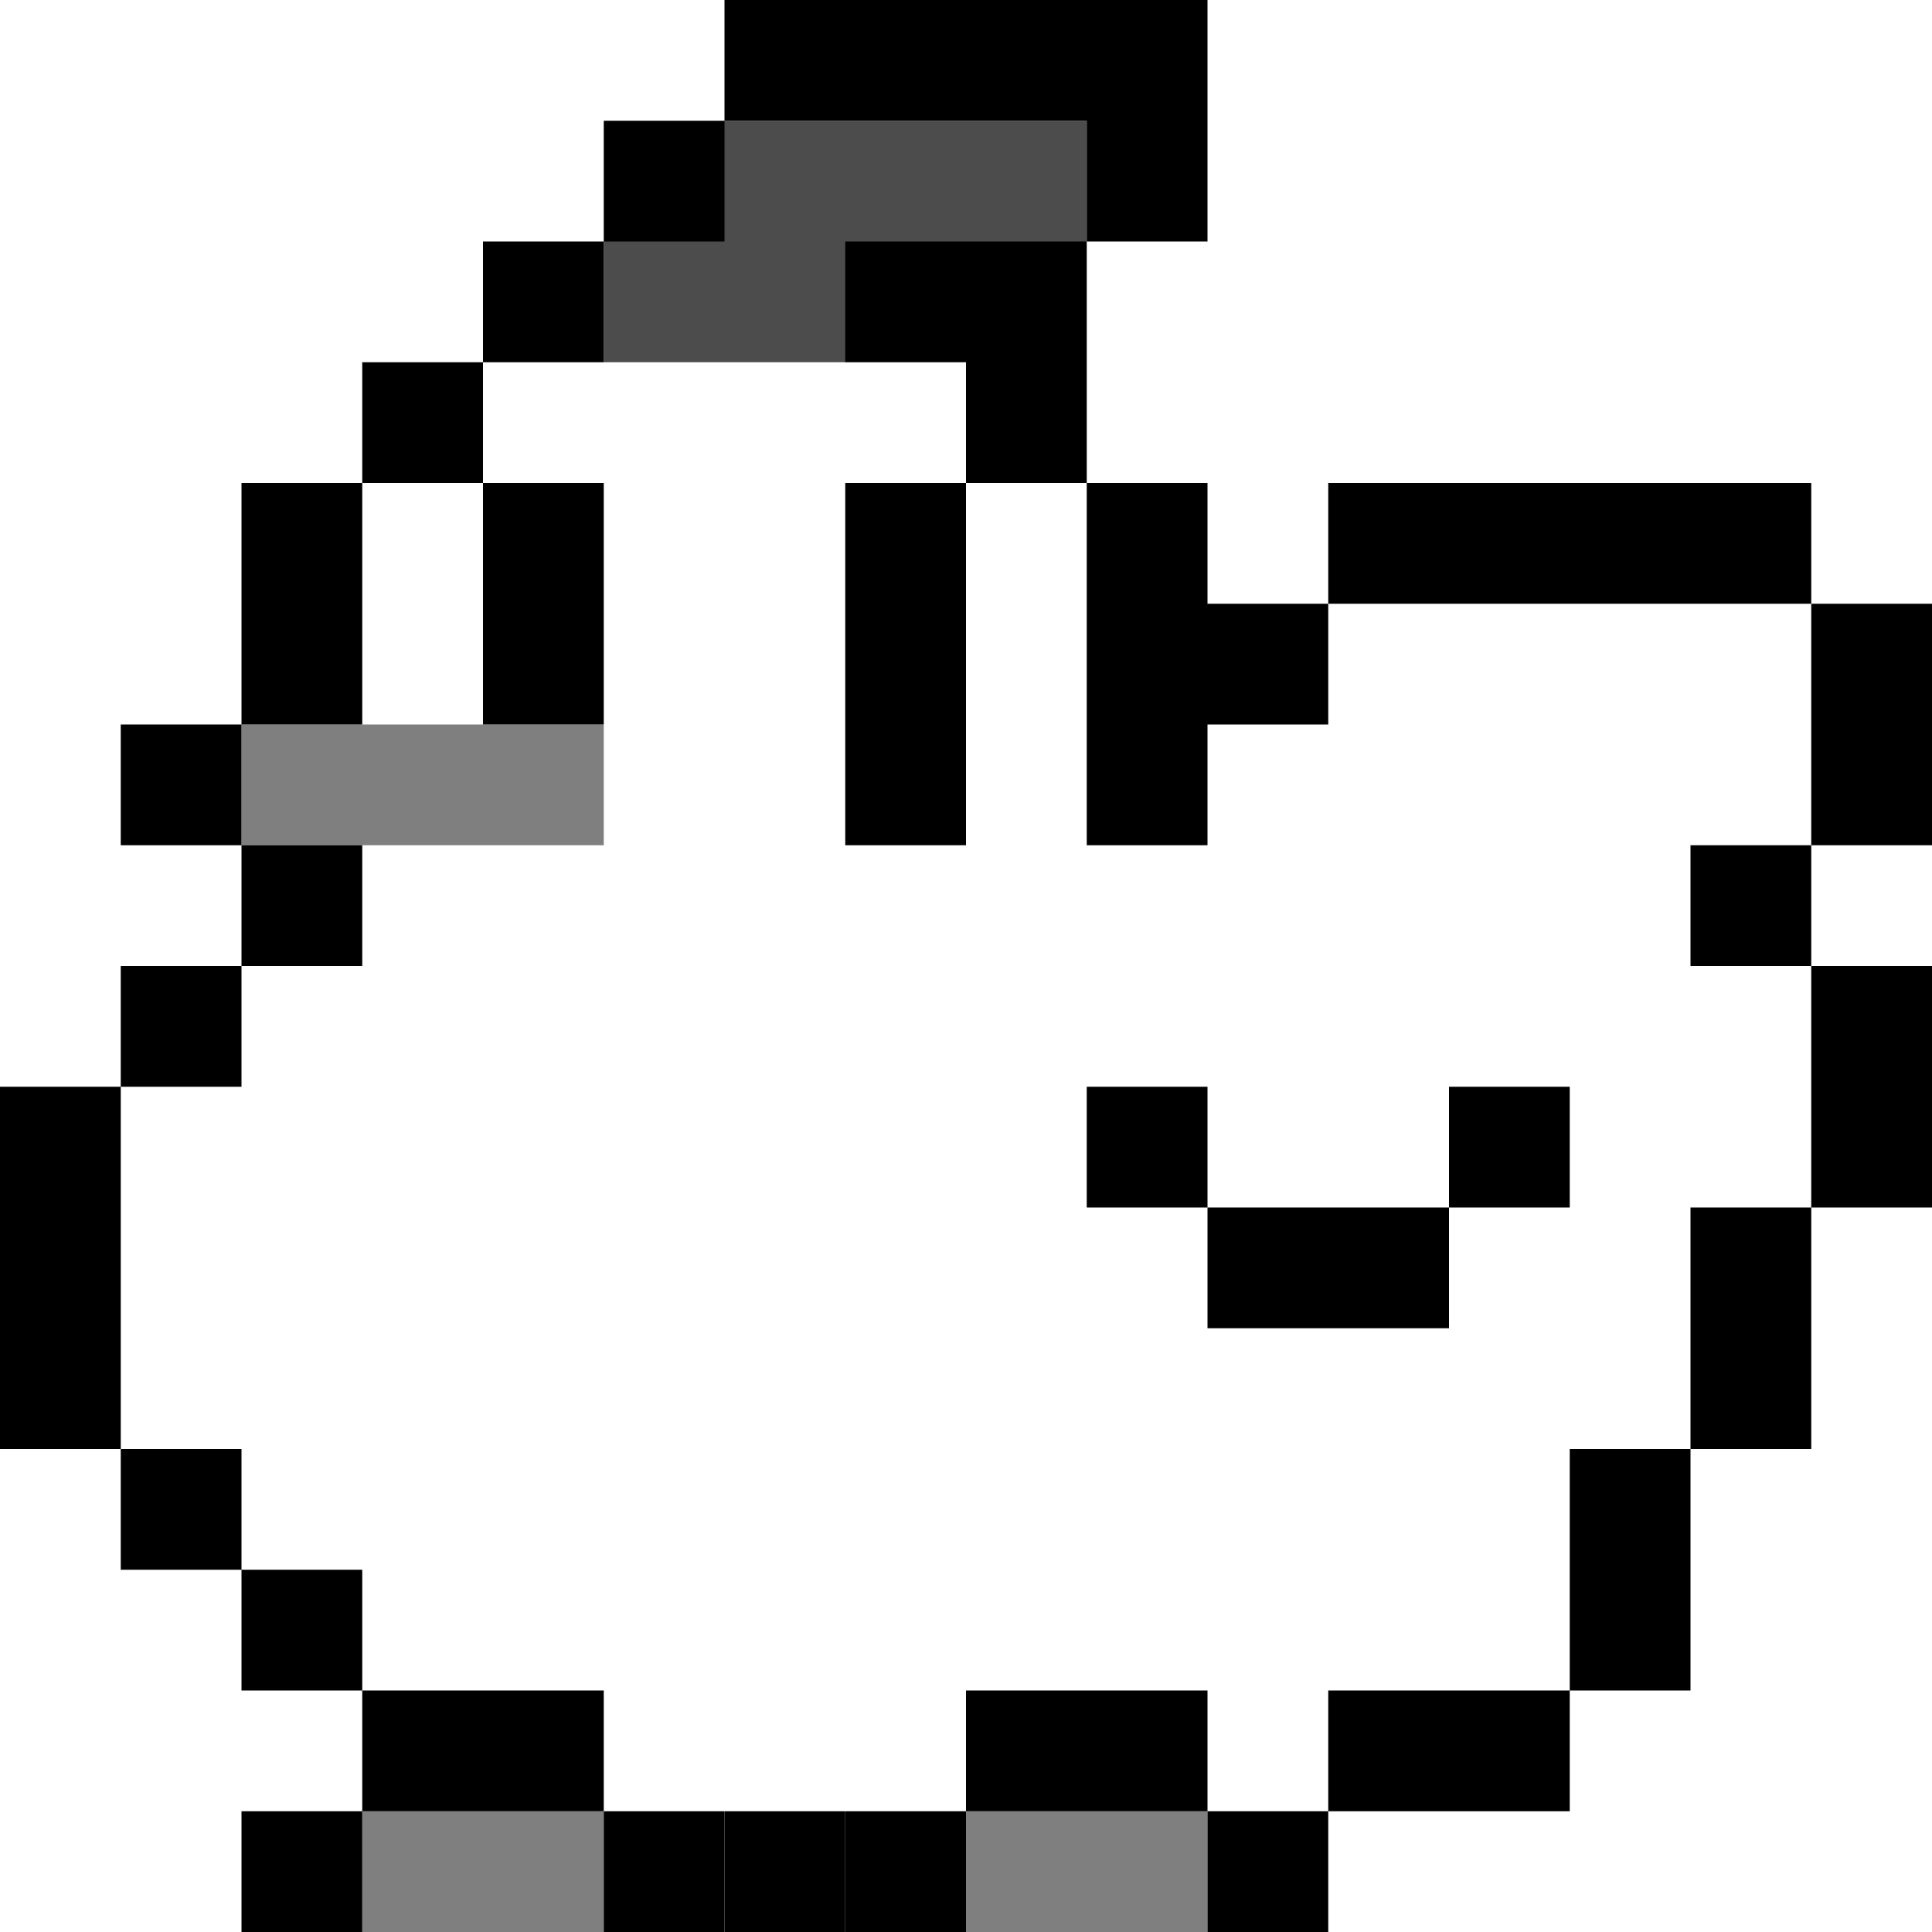
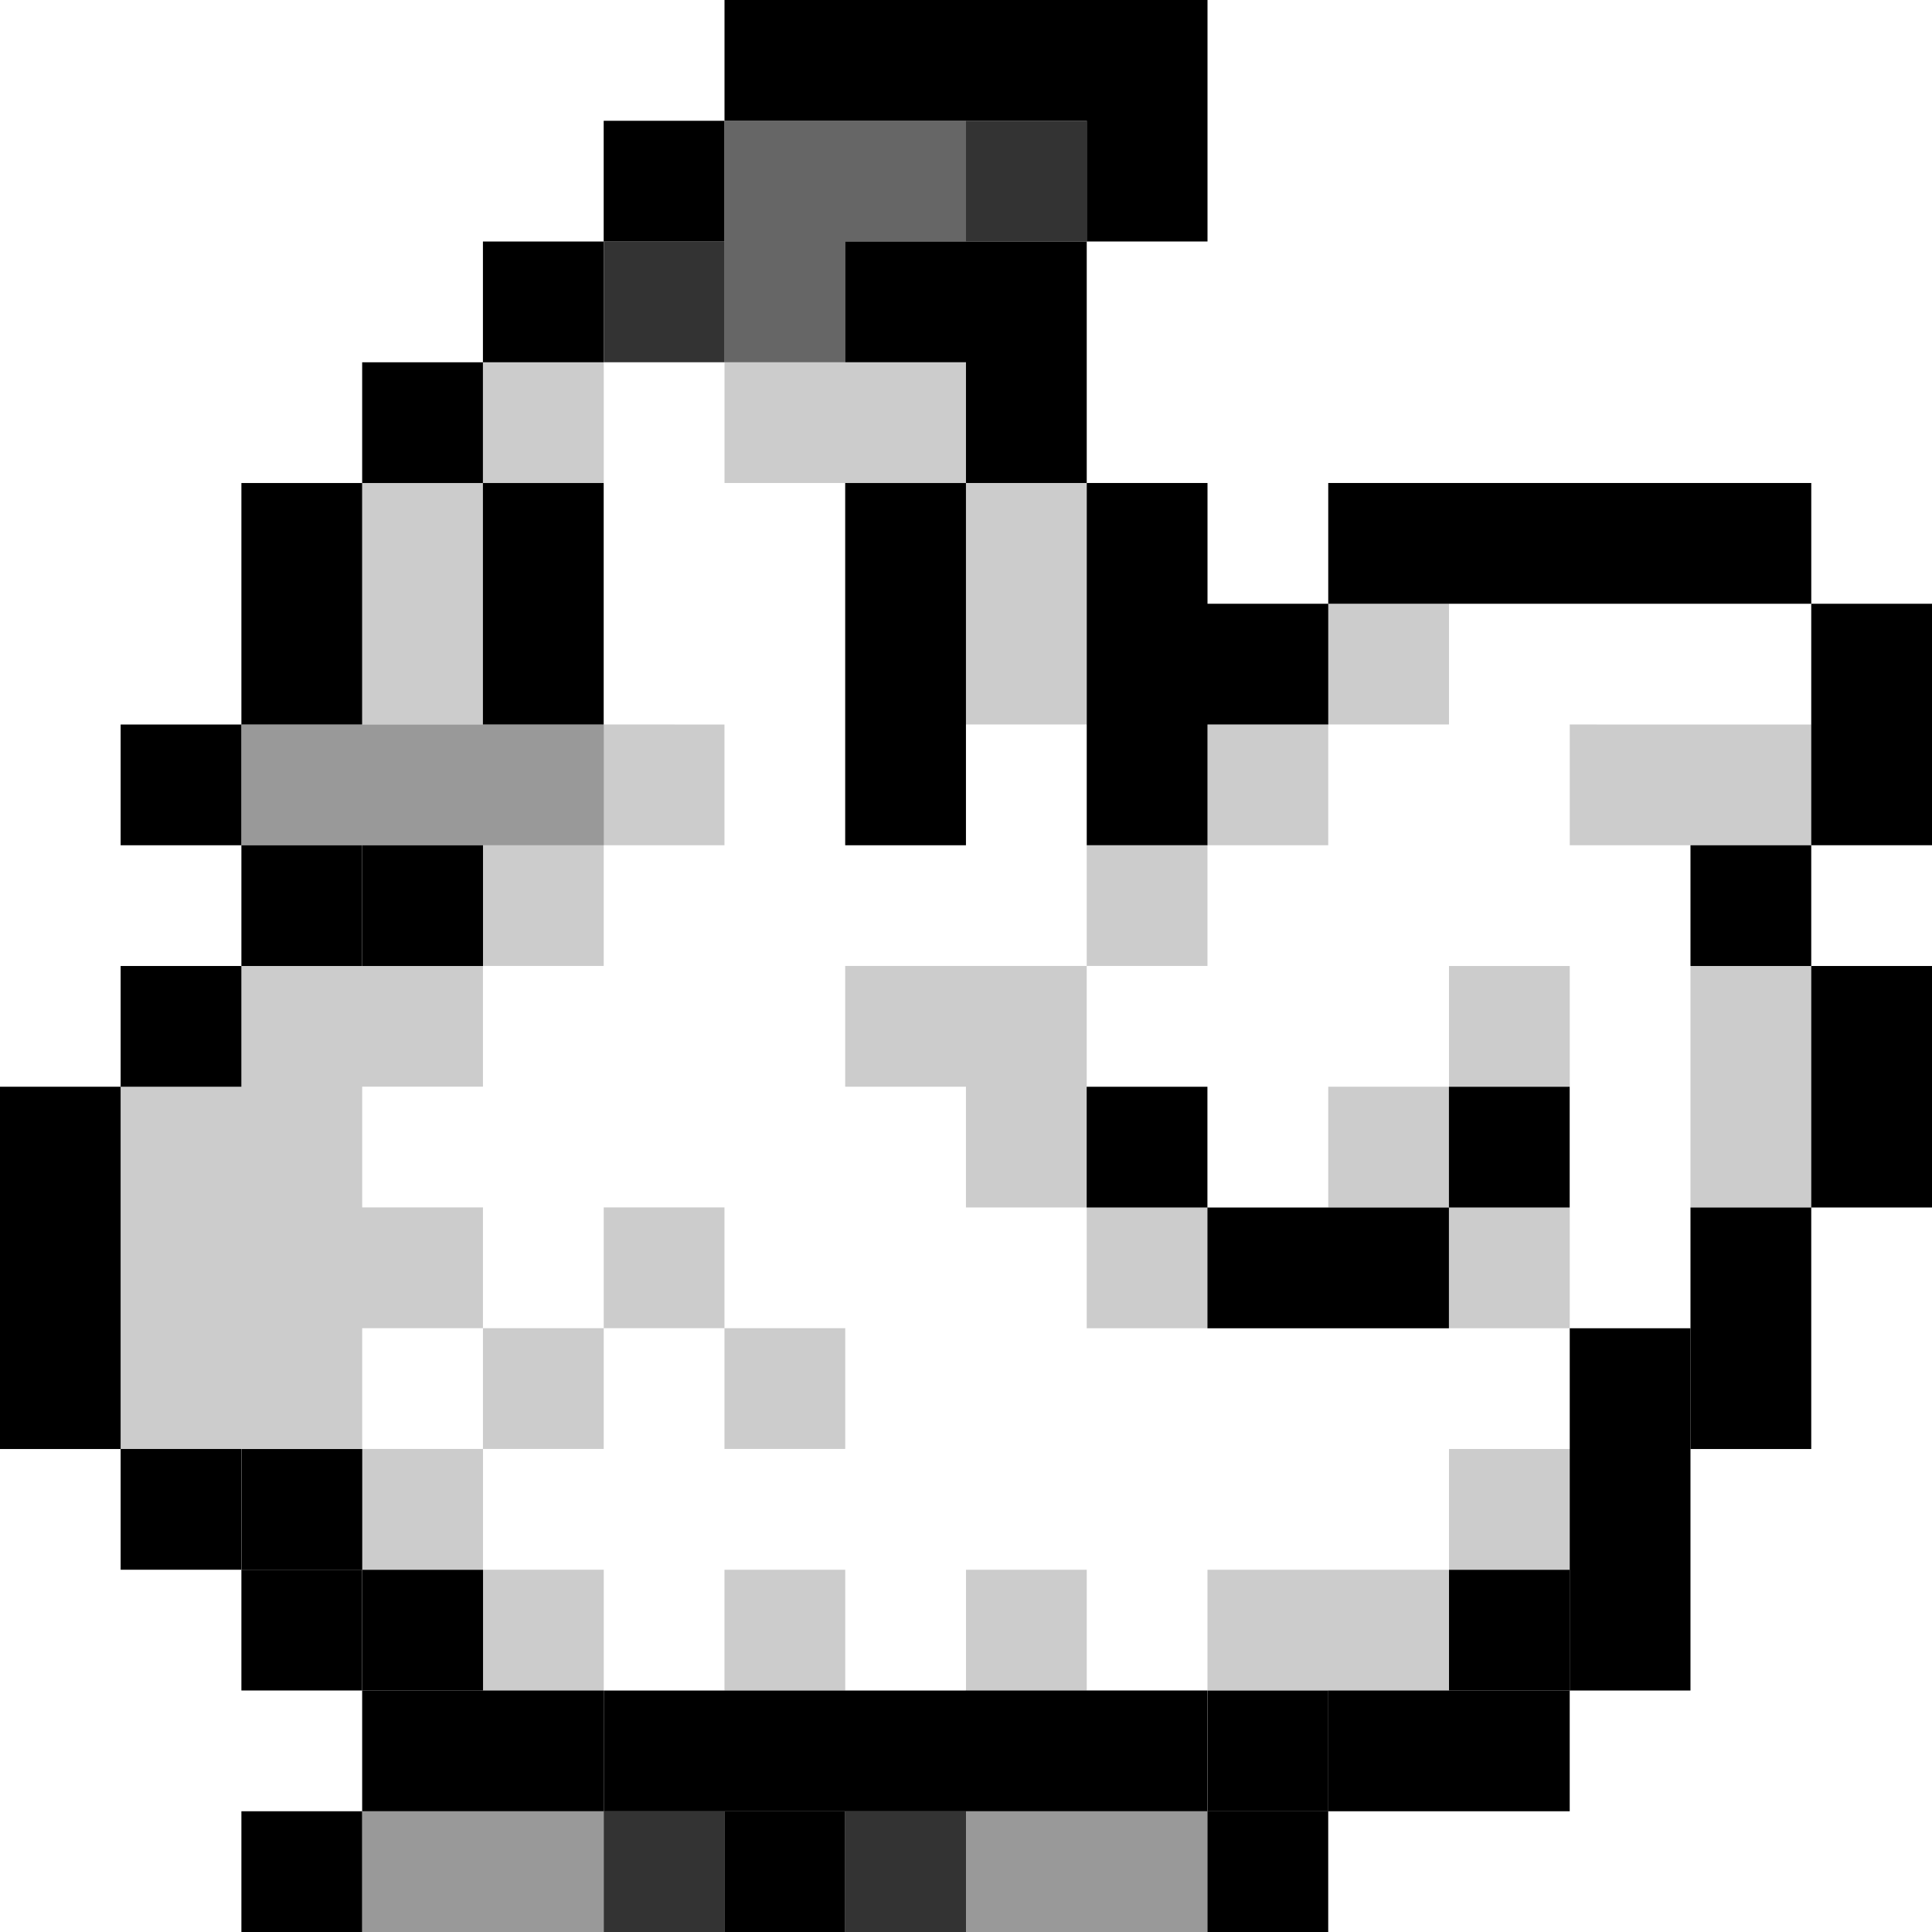
- <svg xmlns="http://www.w3.org/2000/svg" width="16" height="16" viewBox="0 0 16 16" version="1.1" id="svg1">
-   <defs id="defs1" />
-   <g id="g5275" transform="matrix(0.5,0,0,0.5,-4,-4)">
-     <path id="rect1106" style="opacity:0.7;fill:#000000;fill-opacity:1;stroke-width:4;stroke-linecap:round;stroke-linejoin:round" d="m 18,12 2,-2 h 6 v 2 l -4,2 h -4 z" />
-     <path id="rect2265" style="opacity:0.5;fill:#000000;fill-opacity:1;stroke-width:4;stroke-linecap:round;stroke-linejoin:round" d="m 12,20 v 2 h 6 v -2 z m 2,18 v 2 h 4 v -2 z m 10,0 v 2 h 4 v -2 z" />
-     <path d="m 18,38 v 2 h 2 v -2 z m 4,0 v 2 h 2 v -2 z" style="fill:#000000;fill-opacity:1;stroke-width:4;stroke-linecap:round;stroke-linejoin:round" id="path4304" />
-     <path id="rect632" style="fill:#000000;fill-opacity:1;stroke-width:4;stroke-linecap:round;stroke-linejoin:round" d="m 20,8 v 2 h 6 v 2 h 2 V 8 Z m 6,4 h -4 v 2 h 2 v 2 h 2 z m 0,4 v 6 h 2 v -2 h 2 V 18 h -2 v -2 z m 4,2 h 8 v -2 h -8 z m 8,0 v 4 h 2 V 18 Z m 0,4 h -2 V 24 h 2 z m 0,2 v 4 h 2 V 24 Z m 0,4 h -2 v 4 h 2 z m -2,4 h -2 v 4 h 2 z m -2,4 h -4 v 2 h 4 z m -4,2 h -2 v 2 h 2 z m -2,0 v -2 h -4 v 2 z M 24,16 h -2 v 6 h 2 z m -4,-6 h -2 v 2 h 2 z m -2,2 h -2 v 2 h 2 z m -2,2 h -2 v 2 h 2 z m 0,2 v 4 h 2 V 16 Z m -2,0 h -2 v 4 h 2 z m -2,4 H 10 v 2 h 2 z m 0,2 V 24 h 2 v -2 z m 0,2 H 10 v 2 H 12 Z M 10,26 H 8 v 6 h 2 z m 0,6 V 34 H 12 V 32 Z M 12,34 v 2 h 2 V 34 Z m 2,2 v 2 h 4 v -2 z m 0,2 h -2 V 40 h 2 z m 12,-12 V 28 h 2 v -2 z m 2,2 v 2 h 4 V 28 Z m 4,0 h 2 v -2 h -2 z m -12,10 V 40 h 2 v -2 z" />
+ <svg xmlns="http://www.w3.org/2000/svg" width="16" height="16" version="1" id="svg566">
+   <defs id="defs570" />
+   <g id="g1" transform="matrix(0.2133333,0,0,0.2133333,17.89145,6.044974)">
+     <path id="rect3" style="fill:#000000;fill-opacity:1;stroke-width:0.274;stroke-linecap:round;stroke-linejoin:round" d="m -55.741,-28.336 v 4.688 h 14.062 v 4.687 h 4.688 v -4.687 -4.688 z m 14.062,9.375 h -4.688 -4.688 v 4.688 h 4.688 v 4.687 h 4.688 v -4.687 z m 0,9.375 v 4.688 4.687 4.687 h 4.688 v -4.687 h 4.688 V -4.898 h -4.688 v -4.688 z m 9.375,4.688 h 4.687 4.688 4.688 4.688 v -4.688 h -4.688 -4.688 -4.688 -4.687 z m 18.75,0 v 4.687 4.687 h 4.688 V -0.211 -4.898 Z m 0,9.375 h -4.688 v 4.687 h 4.688 z m 0,4.687 v 4.687 4.688 h 4.688 v -4.688 -4.687 z m 0,9.375 h -4.688 v 4.688 4.688 h 4.688 v -4.688 z m -4.688,9.375 h -4.688 v 4.688 4.688 h 4.688 v -4.688 z m -4.688,9.375 h -4.688 -4.687 v 4.688 h 4.687 4.688 z m -9.375,4.688 h -4.688 v 4.688 h 4.688 z m -4.688,0 v -4.688 h -4.688 -4.688 v 4.688 h 4.688 z m -9.375,-51.562 h -4.688 v 4.688 4.687 4.687 h 4.688 V -0.211 -4.898 Z m -9.375,-14.062 h -4.688 v 4.687 h 4.688 z m -4.688,4.687 h -4.688 v 4.688 h 4.688 z m -4.688,4.688 h -4.688 v 4.687 h 4.688 z m 0,4.687 v 4.688 4.687 h 4.688 v -4.687 -4.688 z m -4.688,0 h -4.688 v 4.688 4.687 h 4.688 V -4.898 Z m -4.688,9.375 h -4.688 V 4.477 h 4.688 z m 0,4.687 v 4.687 h 4.688 V 4.477 Z m 0,4.687 h -4.688 v 4.687 h 4.688 z m -4.688,4.687 h -4.688 v 4.688 4.688 4.688 h 4.688 v -4.688 -4.688 z m 0,14.062 v 4.688 h 4.688 v -4.688 z m 4.688,4.688 v 4.688 h 4.688 v -4.688 z m 4.688,4.688 v 4.688 h 4.688 4.688 v -4.688 h -4.688 z m 0,4.688 h -4.688 v 4.688 h 4.688 z m 28.125,-28.125 v 4.688 h 4.688 v -4.688 z m 4.688,4.688 v 4.688 h 4.688 4.687 v -4.688 h -4.687 z m 9.375,0 h 4.688 v -4.688 h -4.688 z m -28.125,23.438 v 4.688 h 4.688 v -4.688 z" />
+     <path id="rect61" style="fill:#000000;fill-opacity:0.8;stroke-width:0.281;stroke-linecap:round;stroke-linejoin:round" d="m -46.366,-23.648 v 4.687 h 4.688 v -4.687 z m -14.062,4.687 v 4.688 h 4.688 v -4.688 z" />
+     <path id="rect62" style="fill:#000000;fill-opacity:0.6;stroke-width:0.281;stroke-linecap:round;stroke-linejoin:round" d="m -55.741,-23.648 v 4.687 4.688 h 4.688 v -4.688 h 4.688 v -4.687 h -4.688 z" />
+     <path id="rect64" style="fill:#000000;fill-opacity:0.4;stroke-width:0.281;stroke-linecap:round;stroke-linejoin:round" d="M -74.491,-0.211 V 4.477 h 4.688 4.688 4.688 v -4.687 h -4.688 -4.688 z m 4.688,42.187 v 4.688 h 4.688 4.688 v -4.688 h -4.688 z m 23.438,0 v 4.688 h 4.688 4.688 v -4.688 h -4.688 z" />
+     <path id="rect70" style="fill:#000000;fill-opacity:1;stroke-width:0.281;stroke-linecap:round;stroke-linejoin:round" d="m -69.804,4.477 v 4.687 h 4.688 V 4.477 Z m 46.875,18.75 v 4.688 h 4.688 v -4.688 z m -51.562,4.688 v 4.688 h 4.688 v -4.688 z m 4.688,4.688 v 4.688 h 4.688 v -4.688 z m 42.187,0 v 4.688 h 4.688 v -4.688 z m -32.812,4.688 v 4.688 h 4.688 4.688 4.688 v -4.688 h -4.688 -4.688 z m 23.438,0 v 4.688 h 4.688 v -4.688 z" />
+     <path id="rect78" style="fill:#000000;fill-opacity:0.2;stroke-width:0.281;stroke-linecap:round;stroke-linejoin:round" d="m -65.116,-14.273 v 4.687 h 4.688 v -4.687 z m 0,4.687 h -4.688 v 4.688 4.687 h 4.688 V -4.898 Z m 9.375,-4.687 v 4.687 h 4.688 4.688 v -4.687 h -4.688 z m 9.375,4.687 v 4.688 4.687 h 4.688 v -4.687 -4.688 z m 14.062,4.688 v 4.687 h 4.687 V -4.898 Z m 0,4.687 h -4.688 V 4.477 h 4.688 z m -4.688,4.687 h -4.688 v 4.687 h 4.688 z m -4.688,4.687 h -4.688 -4.688 v 4.687 h 4.688 v 4.688 h 4.688 v -4.688 z m 0,9.375 v 4.688 h 4.688 v -4.688 z m -18.75,-18.75 V 4.477 h 4.688 v -4.687 z m 0,4.687 h -4.688 v 4.687 h 4.688 z m -4.688,4.687 h -4.688 -4.688 v 4.687 h -4.688 v 4.688 4.688 4.688 h 4.688 4.688 v -4.688 h 4.688 v -4.688 h -4.688 v -4.688 h 4.688 z m 0,14.062 v 4.688 h 4.688 v -4.688 z m 4.688,0 h 4.688 v -4.688 h -4.688 z m 4.688,0 v 4.688 h 4.688 v -4.688 z m -9.375,4.688 h -4.688 v 4.688 h 4.688 z m 0,4.688 v 4.688 h 4.688 v -4.688 z M -22.929,-0.211 V 4.477 h 4.688 4.688 v -4.687 h -4.688 z m -4.688,9.375 v 4.687 h 4.688 V 9.164 Z m 0,4.687 h -4.687 v 4.688 h 4.687 z m 0,4.688 v 4.688 h 4.688 v -4.688 z m 9.375,-9.375 v 4.687 4.688 h 4.688 v -4.688 -4.687 z m -9.375,18.75 v 4.688 h 4.688 v -4.688 z m 0,4.688 h -4.687 -4.688 v 4.688 h 4.688 4.687 z m -28.125,0 v 4.688 h 4.688 v -4.688 z m 9.375,0 v 4.688 h 4.688 v -4.688 z" />
+     <path id="rect121" style="fill:#000000;fill-opacity:0.8;stroke-width:0.281;stroke-linecap:round;stroke-linejoin:round" d="m -60.429,41.977 v 4.688 h 4.688 v -4.688 z m 9.375,0 v 4.688 h 4.688 v -4.688 z" />
  </g>
</svg>
